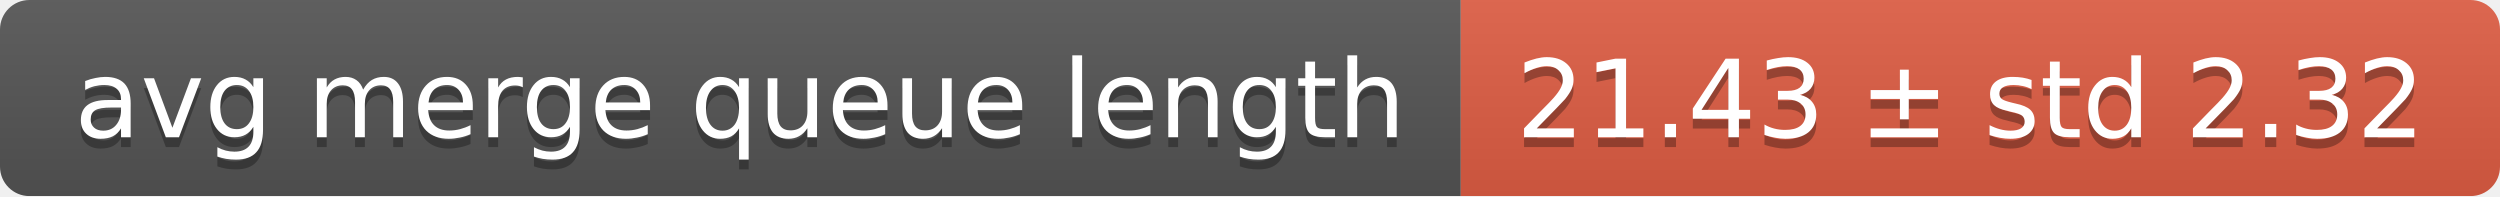
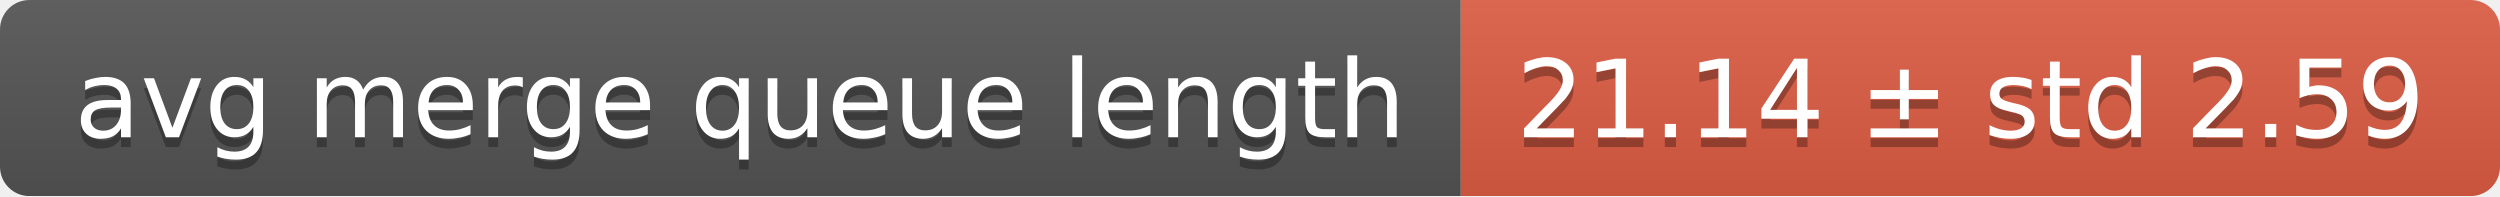
<svg xmlns="http://www.w3.org/2000/svg" width="255" height="20">
  <linearGradient id="smooth" x2="0" y2="100%">
    <stop offset="0" stop-color="#bbb" stop-opacity=".1" />
    <stop offset="1" stop-opacity=".1" />
  </linearGradient>
  <mask id="round">
    <rect width="255" height="20" rx="3" fill="#fff" />
  </mask>
  <g mask="url(#round)">
    <rect width="149" height="20" fill="#555" />
    <rect x="149" width="106" height="20" fill="#e05d44" />
    <rect width="255" height="20" fill="url(#smooth)" />
  </g>
  <g fill="#fff" text-anchor="middle" font-family="DejaVu Sans,Verdana,Geneva,sans-serif" font-size="11">
    <text x="75.5" y="15" fill="#010101" fill-opacity=".3">avg merge queue length</text>
    <text x="75.5" y="14">avg merge queue length</text>
-     <text x="201" y="15" fill="#010101" fill-opacity=".3">21.43 ± std 2.32</text>
-     <text x="201" y="14">21.43 ± std 2.32</text>
+     <text x="201" y="15" fill="#010101" fill-opacity=".3">21.14 ± std 2.59</text>
+     <text x="201" y="14">21.14 ± std 2.59</text>
  </g>
</svg>
